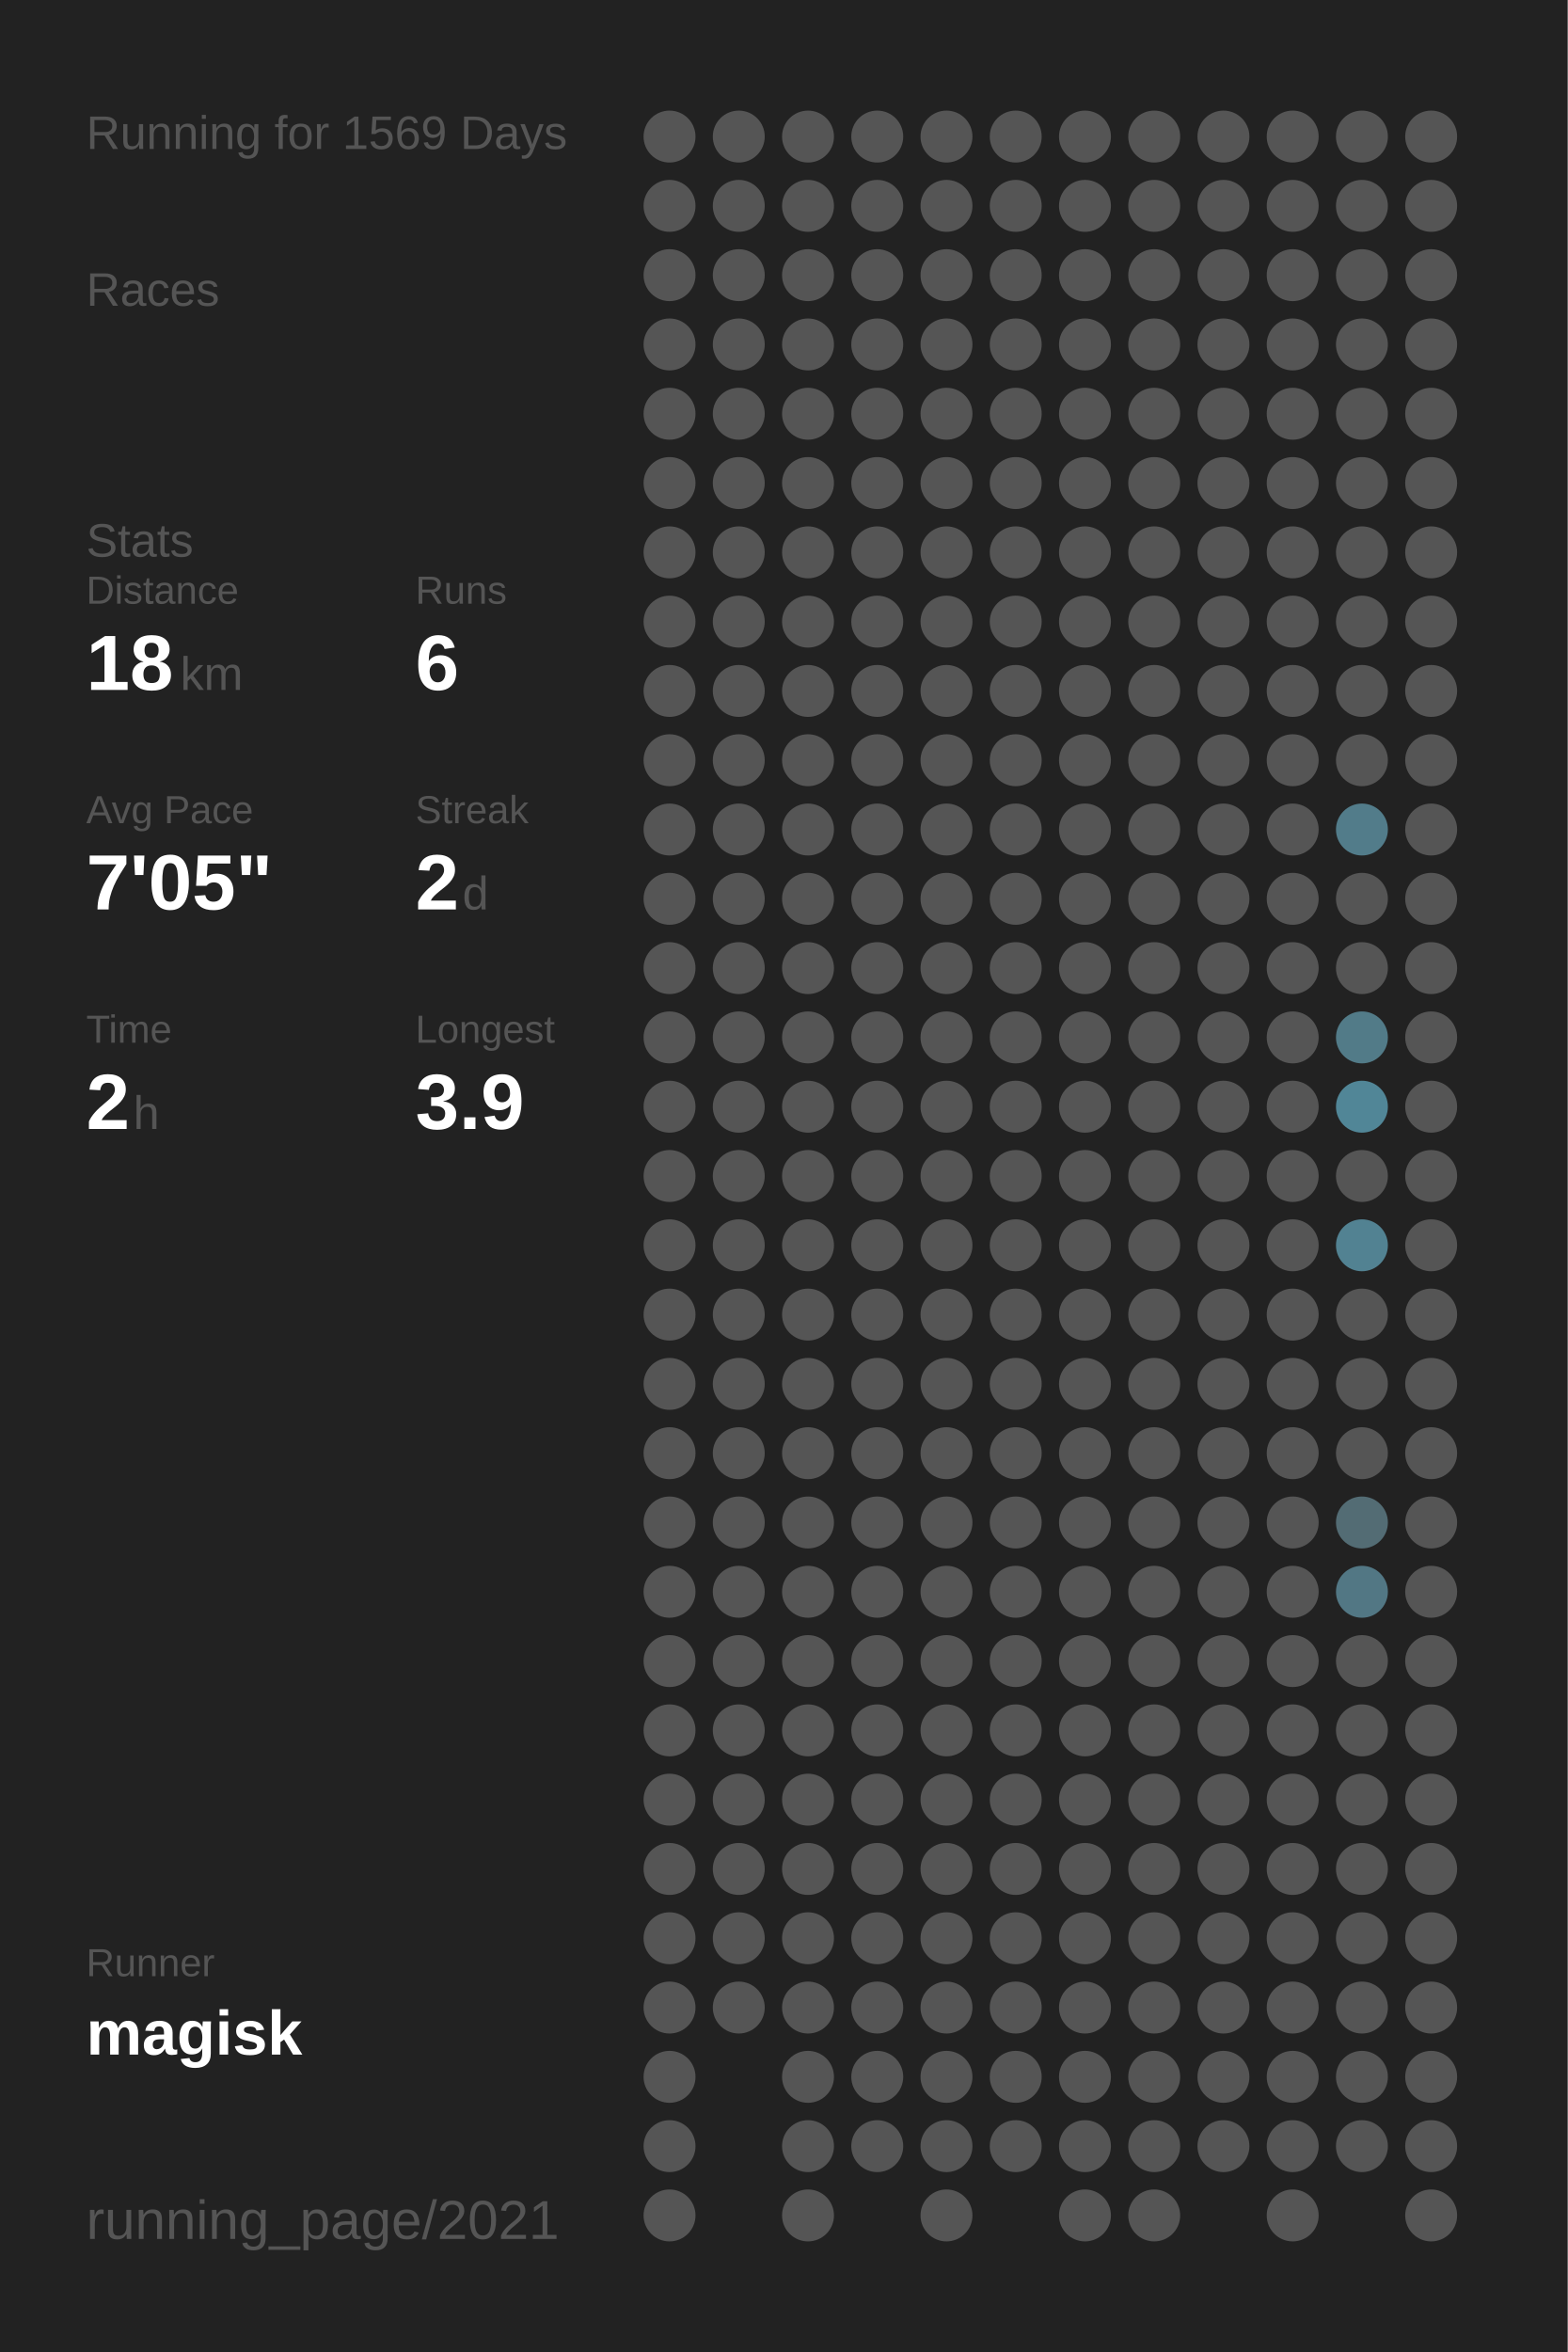
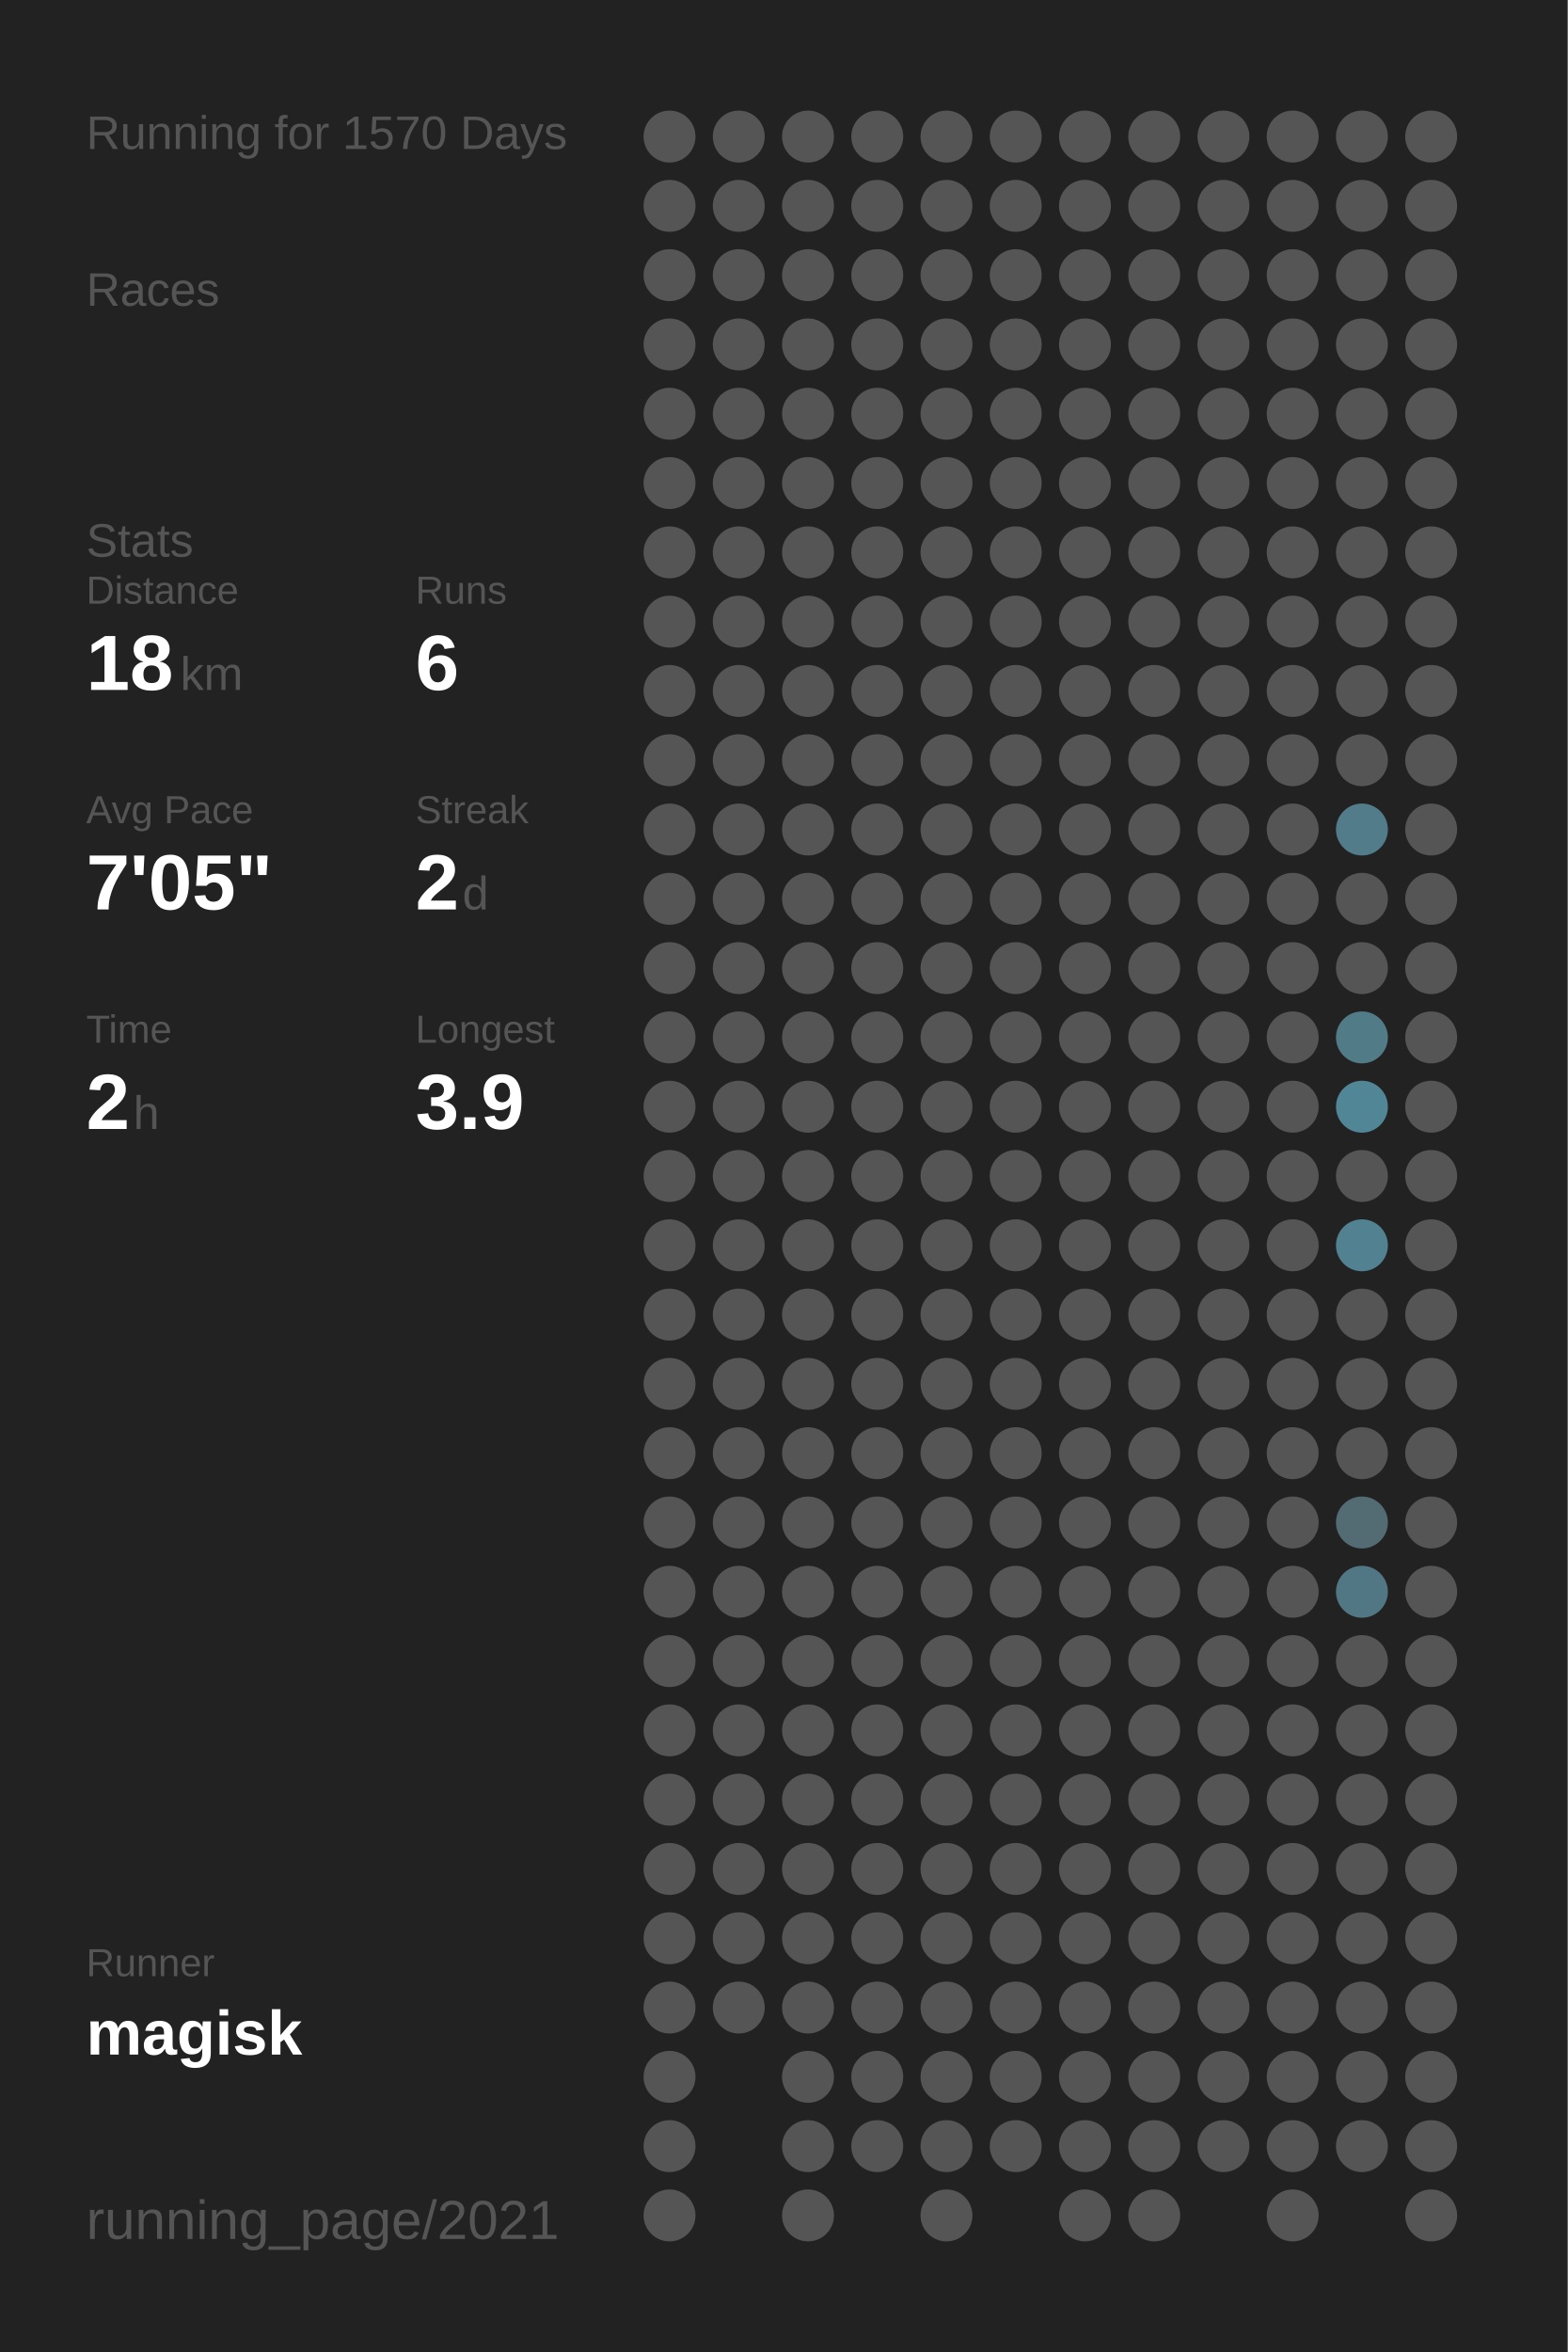
<svg xmlns="http://www.w3.org/2000/svg" baseProfile="full" height="300mm" version="1.1" viewBox="0,0,200,300" width="200mm">
  <defs />
  <rect fill="#222222" height="300" width="200" x="0" y="0" />
-   <text fill="#555555" style="font-size:6px; font-family:Arial;" x="11" y="19">Running for 1569 Days</text>
+   <text fill="#555555" style="font-size:6px; font-family:Arial;" x="11" y="19">Running for 1570 Days</text>
  <text fill="#555555" style="font-size:6px; font-family:Arial;" x="11" y="39">Races</text>
  <text fill="#555555" style="font-size:6px; font-family:Arial;" x="11" y="71">Stats</text>
  <text fill="#555555" style="font-size:5px; font-family:Arial;" x="11" y="77">Distance</text>
  <text fill="#FFFFFF" style="font-size:10px; font-family:Arial; font-weight:bold;" x="11" y="88">18</text>
  <text fill="#555555" style="font-size:6px; font-family:Arial;" x="23" y="88">km</text>
  <text fill="#555555" style="font-size:5px; font-family:Arial;" x="53" y="77">Runs</text>
  <text fill="#FFFFFF" style="font-size:10px; font-family:Arial; font-weight:bold;" x="53" y="88">6</text>
  <text fill="#555555" style="font-size:5px; font-family:Arial;" x="11" y="105">Avg Pace</text>
  <text fill="#FFFFFF" style="font-size:10px; font-family:Arial; font-weight:bold;" x="11" y="116">7'05"</text>
  <text fill="#555555" style="font-size:5px; font-family:Arial;" x="53" y="105">Streak</text>
  <text fill="#FFFFFF" style="font-size:10px; font-family:Arial; font-weight:bold;" x="53" y="116">2</text>
  <text fill="#555555" style="font-size:6px; font-family:Arial;" x="59" y="116">d</text>
  <text fill="#555555" style="font-size:5px; font-family:Arial;" x="11" y="133">Time</text>
  <text fill="#FFFFFF" style="font-size:10px; font-family:Arial; font-weight:bold;" x="11" y="144">2</text>
  <text fill="#555555" style="font-size:6px; font-family:Arial;" x="17" y="144">h</text>
  <text fill="#555555" style="font-size:5px; font-family:Arial;" x="53" y="133">Longest</text>
  <text fill="#FFFFFF" style="font-size:10px; font-family:Arial; font-weight:bold;" x="53" y="144">3.9</text>
  <text fill="#555555" style="font-size:5px; font-family:Arial;" x="11" y="252.065">Runner</text>
  <text fill="#FFFFFF" style="font-size:8px; font-family:Arial; font-weight:bold;" x="11" y="262.065">magisk</text>
  <text fill="#555555" style="font-size:7px; font-family:Arial;" x="11" y="285.581">running_page/2021</text>
  <circle cx="85.417" cy="17.419" fill="#555555" r="3.312" />
  <circle cx="85.417" cy="26.258" fill="#555555" r="3.312" />
  <circle cx="85.417" cy="35.097" fill="#555555" r="3.312" />
  <circle cx="85.417" cy="43.935" fill="#555555" r="3.312" />
  <circle cx="85.417" cy="52.774" fill="#555555" r="3.312" />
  <circle cx="85.417" cy="61.613" fill="#555555" r="3.312" />
  <circle cx="85.417" cy="70.452" fill="#555555" r="3.312" />
  <circle cx="85.417" cy="79.29" fill="#555555" r="3.312" />
  <circle cx="85.417" cy="88.129" fill="#555555" r="3.312" />
  <circle cx="85.417" cy="96.968" fill="#555555" r="3.312" />
  <circle cx="85.417" cy="105.806" fill="#555555" r="3.312" />
  <circle cx="85.417" cy="114.645" fill="#555555" r="3.312" />
  <circle cx="85.417" cy="123.484" fill="#555555" r="3.312" />
  <circle cx="85.417" cy="132.323" fill="#555555" r="3.312" />
  <circle cx="85.417" cy="141.161" fill="#555555" r="3.312" />
  <circle cx="85.417" cy="150" fill="#555555" r="3.312" />
  <circle cx="85.417" cy="158.839" fill="#555555" r="3.312" />
  <circle cx="85.417" cy="167.677" fill="#555555" r="3.312" />
  <circle cx="85.417" cy="176.516" fill="#555555" r="3.312" />
  <circle cx="85.417" cy="185.355" fill="#555555" r="3.312" />
  <circle cx="85.417" cy="194.194" fill="#555555" r="3.312" />
  <circle cx="85.417" cy="203.032" fill="#555555" r="3.312" />
  <circle cx="85.417" cy="211.871" fill="#555555" r="3.312" />
  <circle cx="85.417" cy="220.71" fill="#555555" r="3.312" />
  <circle cx="85.417" cy="229.548" fill="#555555" r="3.312" />
  <circle cx="85.417" cy="238.387" fill="#555555" r="3.312" />
  <circle cx="85.417" cy="247.226" fill="#555555" r="3.312" />
  <circle cx="85.417" cy="256.065" fill="#555555" r="3.312" />
  <circle cx="85.417" cy="264.903" fill="#555555" r="3.312" />
  <circle cx="85.417" cy="273.742" fill="#555555" r="3.312" />
  <circle cx="85.417" cy="282.581" fill="#555555" r="3.312" />
  <circle cx="94.25" cy="17.419" fill="#555555" r="3.312" />
  <circle cx="94.25" cy="26.258" fill="#555555" r="3.312" />
  <circle cx="94.25" cy="35.097" fill="#555555" r="3.312" />
  <circle cx="94.25" cy="43.935" fill="#555555" r="3.312" />
  <circle cx="94.25" cy="52.774" fill="#555555" r="3.312" />
  <circle cx="94.25" cy="61.613" fill="#555555" r="3.312" />
  <circle cx="94.25" cy="70.452" fill="#555555" r="3.312" />
  <circle cx="94.25" cy="79.29" fill="#555555" r="3.312" />
  <circle cx="94.25" cy="88.129" fill="#555555" r="3.312" />
  <circle cx="94.25" cy="96.968" fill="#555555" r="3.312" />
  <circle cx="94.25" cy="105.806" fill="#555555" r="3.312" />
  <circle cx="94.25" cy="114.645" fill="#555555" r="3.312" />
  <circle cx="94.25" cy="123.484" fill="#555555" r="3.312" />
  <circle cx="94.25" cy="132.323" fill="#555555" r="3.312" />
  <circle cx="94.25" cy="141.161" fill="#555555" r="3.312" />
  <circle cx="94.25" cy="150" fill="#555555" r="3.312" />
  <circle cx="94.25" cy="158.839" fill="#555555" r="3.312" />
  <circle cx="94.25" cy="167.677" fill="#555555" r="3.312" />
  <circle cx="94.25" cy="176.516" fill="#555555" r="3.312" />
  <circle cx="94.25" cy="185.355" fill="#555555" r="3.312" />
  <circle cx="94.25" cy="194.194" fill="#555555" r="3.312" />
  <circle cx="94.25" cy="203.032" fill="#555555" r="3.312" />
  <circle cx="94.25" cy="211.871" fill="#555555" r="3.312" />
  <circle cx="94.25" cy="220.71" fill="#555555" r="3.312" />
  <circle cx="94.25" cy="229.548" fill="#555555" r="3.312" />
  <circle cx="94.25" cy="238.387" fill="#555555" r="3.312" />
  <circle cx="94.25" cy="247.226" fill="#555555" r="3.312" />
  <circle cx="94.25" cy="256.065" fill="#555555" r="3.312" />
  <circle cx="103.083" cy="17.419" fill="#555555" r="3.312" />
  <circle cx="103.083" cy="26.258" fill="#555555" r="3.312" />
  <circle cx="103.083" cy="35.097" fill="#555555" r="3.312" />
  <circle cx="103.083" cy="43.935" fill="#555555" r="3.312" />
  <circle cx="103.083" cy="52.774" fill="#555555" r="3.312" />
  <circle cx="103.083" cy="61.613" fill="#555555" r="3.312" />
  <circle cx="103.083" cy="70.452" fill="#555555" r="3.312" />
  <circle cx="103.083" cy="79.29" fill="#555555" r="3.312" />
  <circle cx="103.083" cy="88.129" fill="#555555" r="3.312" />
  <circle cx="103.083" cy="96.968" fill="#555555" r="3.312" />
  <circle cx="103.083" cy="105.806" fill="#555555" r="3.312" />
  <circle cx="103.083" cy="114.645" fill="#555555" r="3.312" />
  <circle cx="103.083" cy="123.484" fill="#555555" r="3.312" />
  <circle cx="103.083" cy="132.323" fill="#555555" r="3.312" />
  <circle cx="103.083" cy="141.161" fill="#555555" r="3.312" />
  <circle cx="103.083" cy="150" fill="#555555" r="3.312" />
  <circle cx="103.083" cy="158.839" fill="#555555" r="3.312" />
  <circle cx="103.083" cy="167.677" fill="#555555" r="3.312" />
  <circle cx="103.083" cy="176.516" fill="#555555" r="3.312" />
  <circle cx="103.083" cy="185.355" fill="#555555" r="3.312" />
  <circle cx="103.083" cy="194.194" fill="#555555" r="3.312" />
  <circle cx="103.083" cy="203.032" fill="#555555" r="3.312" />
  <circle cx="103.083" cy="211.871" fill="#555555" r="3.312" />
  <circle cx="103.083" cy="220.71" fill="#555555" r="3.312" />
  <circle cx="103.083" cy="229.548" fill="#555555" r="3.312" />
  <circle cx="103.083" cy="238.387" fill="#555555" r="3.312" />
  <circle cx="103.083" cy="247.226" fill="#555555" r="3.312" />
  <circle cx="103.083" cy="256.065" fill="#555555" r="3.312" />
  <circle cx="103.083" cy="264.903" fill="#555555" r="3.312" />
  <circle cx="103.083" cy="273.742" fill="#555555" r="3.312" />
  <circle cx="103.083" cy="282.581" fill="#555555" r="3.312" />
  <circle cx="111.917" cy="17.419" fill="#555555" r="3.312" />
  <circle cx="111.917" cy="26.258" fill="#555555" r="3.312" />
  <circle cx="111.917" cy="35.097" fill="#555555" r="3.312" />
  <circle cx="111.917" cy="43.935" fill="#555555" r="3.312" />
  <circle cx="111.917" cy="52.774" fill="#555555" r="3.312" />
  <circle cx="111.917" cy="61.613" fill="#555555" r="3.312" />
  <circle cx="111.917" cy="70.452" fill="#555555" r="3.312" />
  <circle cx="111.917" cy="79.29" fill="#555555" r="3.312" />
  <circle cx="111.917" cy="88.129" fill="#555555" r="3.312" />
  <circle cx="111.917" cy="96.968" fill="#555555" r="3.312" />
  <circle cx="111.917" cy="105.806" fill="#555555" r="3.312" />
  <circle cx="111.917" cy="114.645" fill="#555555" r="3.312" />
  <circle cx="111.917" cy="123.484" fill="#555555" r="3.312" />
  <circle cx="111.917" cy="132.323" fill="#555555" r="3.312" />
  <circle cx="111.917" cy="141.161" fill="#555555" r="3.312" />
  <circle cx="111.917" cy="150" fill="#555555" r="3.312" />
  <circle cx="111.917" cy="158.839" fill="#555555" r="3.312" />
  <circle cx="111.917" cy="167.677" fill="#555555" r="3.312" />
  <circle cx="111.917" cy="176.516" fill="#555555" r="3.312" />
  <circle cx="111.917" cy="185.355" fill="#555555" r="3.312" />
  <circle cx="111.917" cy="194.194" fill="#555555" r="3.312" />
  <circle cx="111.917" cy="203.032" fill="#555555" r="3.312" />
  <circle cx="111.917" cy="211.871" fill="#555555" r="3.312" />
  <circle cx="111.917" cy="220.71" fill="#555555" r="3.312" />
  <circle cx="111.917" cy="229.548" fill="#555555" r="3.312" />
  <circle cx="111.917" cy="238.387" fill="#555555" r="3.312" />
  <circle cx="111.917" cy="247.226" fill="#555555" r="3.312" />
  <circle cx="111.917" cy="256.065" fill="#555555" r="3.312" />
  <circle cx="111.917" cy="264.903" fill="#555555" r="3.312" />
  <circle cx="111.917" cy="273.742" fill="#555555" r="3.312" />
  <circle cx="120.75" cy="17.419" fill="#555555" r="3.312" />
  <circle cx="120.75" cy="26.258" fill="#555555" r="3.312" />
  <circle cx="120.75" cy="35.097" fill="#555555" r="3.312" />
  <circle cx="120.75" cy="43.935" fill="#555555" r="3.312" />
  <circle cx="120.75" cy="52.774" fill="#555555" r="3.312" />
  <circle cx="120.75" cy="61.613" fill="#555555" r="3.312" />
  <circle cx="120.75" cy="70.452" fill="#555555" r="3.312" />
  <circle cx="120.75" cy="79.29" fill="#555555" r="3.312" />
  <circle cx="120.75" cy="88.129" fill="#555555" r="3.312" />
  <circle cx="120.75" cy="96.968" fill="#555555" r="3.312" />
  <circle cx="120.75" cy="105.806" fill="#555555" r="3.312" />
  <circle cx="120.75" cy="114.645" fill="#555555" r="3.312" />
  <circle cx="120.75" cy="123.484" fill="#555555" r="3.312" />
  <circle cx="120.75" cy="132.323" fill="#555555" r="3.312" />
  <circle cx="120.75" cy="141.161" fill="#555555" r="3.312" />
  <circle cx="120.75" cy="150" fill="#555555" r="3.312" />
  <circle cx="120.75" cy="158.839" fill="#555555" r="3.312" />
  <circle cx="120.75" cy="167.677" fill="#555555" r="3.312" />
  <circle cx="120.75" cy="176.516" fill="#555555" r="3.312" />
  <circle cx="120.75" cy="185.355" fill="#555555" r="3.312" />
  <circle cx="120.75" cy="194.194" fill="#555555" r="3.312" />
  <circle cx="120.75" cy="203.032" fill="#555555" r="3.312" />
  <circle cx="120.75" cy="211.871" fill="#555555" r="3.312" />
  <circle cx="120.75" cy="220.71" fill="#555555" r="3.312" />
  <circle cx="120.75" cy="229.548" fill="#555555" r="3.312" />
  <circle cx="120.75" cy="238.387" fill="#555555" r="3.312" />
  <circle cx="120.75" cy="247.226" fill="#555555" r="3.312" />
  <circle cx="120.75" cy="256.065" fill="#555555" r="3.312" />
  <circle cx="120.75" cy="264.903" fill="#555555" r="3.312" />
  <circle cx="120.75" cy="273.742" fill="#555555" r="3.312" />
  <circle cx="120.75" cy="282.581" fill="#555555" r="3.312" />
  <circle cx="129.583" cy="17.419" fill="#555555" r="3.312" />
  <circle cx="129.583" cy="26.258" fill="#555555" r="3.312" />
  <circle cx="129.583" cy="35.097" fill="#555555" r="3.312" />
  <circle cx="129.583" cy="43.935" fill="#555555" r="3.312" />
  <circle cx="129.583" cy="52.774" fill="#555555" r="3.312" />
  <circle cx="129.583" cy="61.613" fill="#555555" r="3.312" />
  <circle cx="129.583" cy="70.452" fill="#555555" r="3.312" />
  <circle cx="129.583" cy="79.29" fill="#555555" r="3.312" />
  <circle cx="129.583" cy="88.129" fill="#555555" r="3.312" />
  <circle cx="129.583" cy="96.968" fill="#555555" r="3.312" />
  <circle cx="129.583" cy="105.806" fill="#555555" r="3.312" />
  <circle cx="129.583" cy="114.645" fill="#555555" r="3.312" />
  <circle cx="129.583" cy="123.484" fill="#555555" r="3.312" />
  <circle cx="129.583" cy="132.323" fill="#555555" r="3.312" />
  <circle cx="129.583" cy="141.161" fill="#555555" r="3.312" />
  <circle cx="129.583" cy="150" fill="#555555" r="3.312" />
  <circle cx="129.583" cy="158.839" fill="#555555" r="3.312" />
  <circle cx="129.583" cy="167.677" fill="#555555" r="3.312" />
  <circle cx="129.583" cy="176.516" fill="#555555" r="3.312" />
  <circle cx="129.583" cy="185.355" fill="#555555" r="3.312" />
  <circle cx="129.583" cy="194.194" fill="#555555" r="3.312" />
  <circle cx="129.583" cy="203.032" fill="#555555" r="3.312" />
  <circle cx="129.583" cy="211.871" fill="#555555" r="3.312" />
  <circle cx="129.583" cy="220.71" fill="#555555" r="3.312" />
  <circle cx="129.583" cy="229.548" fill="#555555" r="3.312" />
  <circle cx="129.583" cy="238.387" fill="#555555" r="3.312" />
  <circle cx="129.583" cy="247.226" fill="#555555" r="3.312" />
  <circle cx="129.583" cy="256.065" fill="#555555" r="3.312" />
  <circle cx="129.583" cy="264.903" fill="#555555" r="3.312" />
  <circle cx="129.583" cy="273.742" fill="#555555" r="3.312" />
  <circle cx="138.417" cy="17.419" fill="#555555" r="3.312" />
  <circle cx="138.417" cy="26.258" fill="#555555" r="3.312" />
  <circle cx="138.417" cy="35.097" fill="#555555" r="3.312" />
  <circle cx="138.417" cy="43.935" fill="#555555" r="3.312" />
  <circle cx="138.417" cy="52.774" fill="#555555" r="3.312" />
  <circle cx="138.417" cy="61.613" fill="#555555" r="3.312" />
  <circle cx="138.417" cy="70.452" fill="#555555" r="3.312" />
  <circle cx="138.417" cy="79.29" fill="#555555" r="3.312" />
  <circle cx="138.417" cy="88.129" fill="#555555" r="3.312" />
  <circle cx="138.417" cy="96.968" fill="#555555" r="3.312" />
  <circle cx="138.417" cy="105.806" fill="#555555" r="3.312" />
  <circle cx="138.417" cy="114.645" fill="#555555" r="3.312" />
  <circle cx="138.417" cy="123.484" fill="#555555" r="3.312" />
  <circle cx="138.417" cy="132.323" fill="#555555" r="3.312" />
  <circle cx="138.417" cy="141.161" fill="#555555" r="3.312" />
  <circle cx="138.417" cy="150" fill="#555555" r="3.312" />
  <circle cx="138.417" cy="158.839" fill="#555555" r="3.312" />
  <circle cx="138.417" cy="167.677" fill="#555555" r="3.312" />
  <circle cx="138.417" cy="176.516" fill="#555555" r="3.312" />
  <circle cx="138.417" cy="185.355" fill="#555555" r="3.312" />
  <circle cx="138.417" cy="194.194" fill="#555555" r="3.312" />
  <circle cx="138.417" cy="203.032" fill="#555555" r="3.312" />
  <circle cx="138.417" cy="211.871" fill="#555555" r="3.312" />
  <circle cx="138.417" cy="220.71" fill="#555555" r="3.312" />
  <circle cx="138.417" cy="229.548" fill="#555555" r="3.312" />
  <circle cx="138.417" cy="238.387" fill="#555555" r="3.312" />
  <circle cx="138.417" cy="247.226" fill="#555555" r="3.312" />
  <circle cx="138.417" cy="256.065" fill="#555555" r="3.312" />
  <circle cx="138.417" cy="264.903" fill="#555555" r="3.312" />
  <circle cx="138.417" cy="273.742" fill="#555555" r="3.312" />
  <circle cx="138.417" cy="282.581" fill="#555555" r="3.312" />
  <circle cx="147.25" cy="17.419" fill="#555555" r="3.312" />
  <circle cx="147.25" cy="26.258" fill="#555555" r="3.312" />
  <circle cx="147.25" cy="35.097" fill="#555555" r="3.312" />
  <circle cx="147.25" cy="43.935" fill="#555555" r="3.312" />
  <circle cx="147.25" cy="52.774" fill="#555555" r="3.312" />
  <circle cx="147.25" cy="61.613" fill="#555555" r="3.312" />
  <circle cx="147.25" cy="70.452" fill="#555555" r="3.312" />
  <circle cx="147.25" cy="79.29" fill="#555555" r="3.312" />
  <circle cx="147.25" cy="88.129" fill="#555555" r="3.312" />
  <circle cx="147.25" cy="96.968" fill="#555555" r="3.312" />
  <circle cx="147.25" cy="105.806" fill="#555555" r="3.312" />
  <circle cx="147.25" cy="114.645" fill="#555555" r="3.312" />
  <circle cx="147.25" cy="123.484" fill="#555555" r="3.312" />
  <circle cx="147.25" cy="132.323" fill="#555555" r="3.312" />
  <circle cx="147.25" cy="141.161" fill="#555555" r="3.312" />
  <circle cx="147.25" cy="150" fill="#555555" r="3.312" />
  <circle cx="147.25" cy="158.839" fill="#555555" r="3.312" />
  <circle cx="147.25" cy="167.677" fill="#555555" r="3.312" />
  <circle cx="147.25" cy="176.516" fill="#555555" r="3.312" />
  <circle cx="147.25" cy="185.355" fill="#555555" r="3.312" />
  <circle cx="147.25" cy="194.194" fill="#555555" r="3.312" />
  <circle cx="147.25" cy="203.032" fill="#555555" r="3.312" />
  <circle cx="147.25" cy="211.871" fill="#555555" r="3.312" />
  <circle cx="147.25" cy="220.71" fill="#555555" r="3.312" />
  <circle cx="147.25" cy="229.548" fill="#555555" r="3.312" />
  <circle cx="147.25" cy="238.387" fill="#555555" r="3.312" />
  <circle cx="147.25" cy="247.226" fill="#555555" r="3.312" />
  <circle cx="147.25" cy="256.065" fill="#555555" r="3.312" />
  <circle cx="147.25" cy="264.903" fill="#555555" r="3.312" />
  <circle cx="147.25" cy="273.742" fill="#555555" r="3.312" />
  <circle cx="147.25" cy="282.581" fill="#555555" r="3.312" />
  <circle cx="156.083" cy="17.419" fill="#555555" r="3.312" />
  <circle cx="156.083" cy="26.258" fill="#555555" r="3.312" />
  <circle cx="156.083" cy="35.097" fill="#555555" r="3.312" />
  <circle cx="156.083" cy="43.935" fill="#555555" r="3.312" />
  <circle cx="156.083" cy="52.774" fill="#555555" r="3.312" />
  <circle cx="156.083" cy="61.613" fill="#555555" r="3.312" />
  <circle cx="156.083" cy="70.452" fill="#555555" r="3.312" />
  <circle cx="156.083" cy="79.29" fill="#555555" r="3.312" />
  <circle cx="156.083" cy="88.129" fill="#555555" r="3.312" />
  <circle cx="156.083" cy="96.968" fill="#555555" r="3.312" />
  <circle cx="156.083" cy="105.806" fill="#555555" r="3.312" />
  <circle cx="156.083" cy="114.645" fill="#555555" r="3.312" />
  <circle cx="156.083" cy="123.484" fill="#555555" r="3.312" />
  <circle cx="156.083" cy="132.323" fill="#555555" r="3.312" />
  <circle cx="156.083" cy="141.161" fill="#555555" r="3.312" />
  <circle cx="156.083" cy="150" fill="#555555" r="3.312" />
  <circle cx="156.083" cy="158.839" fill="#555555" r="3.312" />
  <circle cx="156.083" cy="167.677" fill="#555555" r="3.312" />
  <circle cx="156.083" cy="176.516" fill="#555555" r="3.312" />
  <circle cx="156.083" cy="185.355" fill="#555555" r="3.312" />
  <circle cx="156.083" cy="194.194" fill="#555555" r="3.312" />
  <circle cx="156.083" cy="203.032" fill="#555555" r="3.312" />
  <circle cx="156.083" cy="211.871" fill="#555555" r="3.312" />
  <circle cx="156.083" cy="220.71" fill="#555555" r="3.312" />
  <circle cx="156.083" cy="229.548" fill="#555555" r="3.312" />
  <circle cx="156.083" cy="238.387" fill="#555555" r="3.312" />
  <circle cx="156.083" cy="247.226" fill="#555555" r="3.312" />
  <circle cx="156.083" cy="256.065" fill="#555555" r="3.312" />
  <circle cx="156.083" cy="264.903" fill="#555555" r="3.312" />
  <circle cx="156.083" cy="273.742" fill="#555555" r="3.312" />
  <circle cx="164.917" cy="17.419" fill="#555555" r="3.312" />
  <circle cx="164.917" cy="26.258" fill="#555555" r="3.312" />
  <circle cx="164.917" cy="35.097" fill="#555555" r="3.312" />
  <circle cx="164.917" cy="43.935" fill="#555555" r="3.312" />
  <circle cx="164.917" cy="52.774" fill="#555555" r="3.312" />
  <circle cx="164.917" cy="61.613" fill="#555555" r="3.312" />
  <circle cx="164.917" cy="70.452" fill="#555555" r="3.312" />
  <circle cx="164.917" cy="79.29" fill="#555555" r="3.312" />
  <circle cx="164.917" cy="88.129" fill="#555555" r="3.312" />
  <circle cx="164.917" cy="96.968" fill="#555555" r="3.312" />
  <circle cx="164.917" cy="105.806" fill="#555555" r="3.312" />
  <circle cx="164.917" cy="114.645" fill="#555555" r="3.312" />
  <circle cx="164.917" cy="123.484" fill="#555555" r="3.312" />
  <circle cx="164.917" cy="132.323" fill="#555555" r="3.312" />
  <circle cx="164.917" cy="141.161" fill="#555555" r="3.312" />
  <circle cx="164.917" cy="150" fill="#555555" r="3.312" />
  <circle cx="164.917" cy="158.839" fill="#555555" r="3.312" />
  <circle cx="164.917" cy="167.677" fill="#555555" r="3.312" />
  <circle cx="164.917" cy="176.516" fill="#555555" r="3.312" />
  <circle cx="164.917" cy="185.355" fill="#555555" r="3.312" />
  <circle cx="164.917" cy="194.194" fill="#555555" r="3.312" />
  <circle cx="164.917" cy="203.032" fill="#555555" r="3.312" />
  <circle cx="164.917" cy="211.871" fill="#555555" r="3.312" />
  <circle cx="164.917" cy="220.71" fill="#555555" r="3.312" />
  <circle cx="164.917" cy="229.548" fill="#555555" r="3.312" />
  <circle cx="164.917" cy="238.387" fill="#555555" r="3.312" />
  <circle cx="164.917" cy="247.226" fill="#555555" r="3.312" />
  <circle cx="164.917" cy="256.065" fill="#555555" r="3.312" />
  <circle cx="164.917" cy="264.903" fill="#555555" r="3.312" />
  <circle cx="164.917" cy="273.742" fill="#555555" r="3.312" />
  <circle cx="164.917" cy="282.581" fill="#555555" r="3.312" />
  <circle cx="173.75" cy="17.419" fill="#555555" r="3.312" />
  <circle cx="173.75" cy="26.258" fill="#555555" r="3.312" />
  <circle cx="173.75" cy="35.097" fill="#555555" r="3.312" />
  <circle cx="173.75" cy="43.935" fill="#555555" r="3.312" />
  <circle cx="173.75" cy="52.774" fill="#555555" r="3.312" />
  <circle cx="173.75" cy="61.613" fill="#555555" r="3.312" />
  <circle cx="173.75" cy="70.452" fill="#555555" r="3.312" />
  <circle cx="173.75" cy="79.29" fill="#555555" r="3.312" />
  <circle cx="173.75" cy="88.129" fill="#555555" r="3.312" />
  <circle cx="173.75" cy="96.968" fill="#555555" r="3.312" />
  <circle cx="173.75" cy="105.806" fill="#527c8a" r="3.312" />
  <circle cx="173.75" cy="114.645" fill="#555555" r="3.312" />
  <circle cx="173.75" cy="123.484" fill="#555555" r="3.312" />
  <circle cx="173.75" cy="132.323" fill="#527b88" r="3.312" />
  <circle cx="173.75" cy="141.161" fill="#518697" r="3.312" />
  <circle cx="173.75" cy="150" fill="#555555" r="3.312" />
  <circle cx="173.75" cy="158.839" fill="#528292" r="3.312" />
  <circle cx="173.75" cy="167.677" fill="#555555" r="3.312" />
  <circle cx="173.75" cy="176.516" fill="#555555" r="3.312" />
  <circle cx="173.75" cy="185.355" fill="#555555" r="3.312" />
  <circle cx="173.75" cy="194.194" fill="#536c74" r="3.312" />
  <circle cx="173.75" cy="203.032" fill="#527784" r="3.312" />
  <circle cx="173.75" cy="211.871" fill="#555555" r="3.312" />
  <circle cx="173.75" cy="220.71" fill="#555555" r="3.312" />
  <circle cx="173.75" cy="229.548" fill="#555555" r="3.312" />
  <circle cx="173.75" cy="238.387" fill="#555555" r="3.312" />
  <circle cx="173.75" cy="247.226" fill="#555555" r="3.312" />
  <circle cx="173.75" cy="256.065" fill="#555555" r="3.312" />
  <circle cx="173.75" cy="264.903" fill="#555555" r="3.312" />
  <circle cx="173.75" cy="273.742" fill="#555555" r="3.312" />
  <circle cx="182.583" cy="17.419" fill="#555555" r="3.312" />
  <circle cx="182.583" cy="26.258" fill="#555555" r="3.312" />
  <circle cx="182.583" cy="35.097" fill="#555555" r="3.312" />
  <circle cx="182.583" cy="43.935" fill="#555555" r="3.312" />
  <circle cx="182.583" cy="52.774" fill="#555555" r="3.312" />
  <circle cx="182.583" cy="61.613" fill="#555555" r="3.312" />
  <circle cx="182.583" cy="70.452" fill="#555555" r="3.312" />
  <circle cx="182.583" cy="79.29" fill="#555555" r="3.312" />
  <circle cx="182.583" cy="88.129" fill="#555555" r="3.312" />
  <circle cx="182.583" cy="96.968" fill="#555555" r="3.312" />
  <circle cx="182.583" cy="105.806" fill="#555555" r="3.312" />
  <circle cx="182.583" cy="114.645" fill="#555555" r="3.312" />
  <circle cx="182.583" cy="123.484" fill="#555555" r="3.312" />
  <circle cx="182.583" cy="132.323" fill="#555555" r="3.312" />
  <circle cx="182.583" cy="141.161" fill="#555555" r="3.312" />
  <circle cx="182.583" cy="150" fill="#555555" r="3.312" />
  <circle cx="182.583" cy="158.839" fill="#555555" r="3.312" />
  <circle cx="182.583" cy="167.677" fill="#555555" r="3.312" />
  <circle cx="182.583" cy="176.516" fill="#555555" r="3.312" />
  <circle cx="182.583" cy="185.355" fill="#555555" r="3.312" />
  <circle cx="182.583" cy="194.194" fill="#555555" r="3.312" />
  <circle cx="182.583" cy="203.032" fill="#555555" r="3.312" />
  <circle cx="182.583" cy="211.871" fill="#555555" r="3.312" />
  <circle cx="182.583" cy="220.71" fill="#555555" r="3.312" />
  <circle cx="182.583" cy="229.548" fill="#555555" r="3.312" />
  <circle cx="182.583" cy="238.387" fill="#555555" r="3.312" />
  <circle cx="182.583" cy="247.226" fill="#555555" r="3.312" />
  <circle cx="182.583" cy="256.065" fill="#555555" r="3.312" />
  <circle cx="182.583" cy="264.903" fill="#555555" r="3.312" />
  <circle cx="182.583" cy="273.742" fill="#555555" r="3.312" />
  <circle cx="182.583" cy="282.581" fill="#555555" r="3.312" />
</svg>
